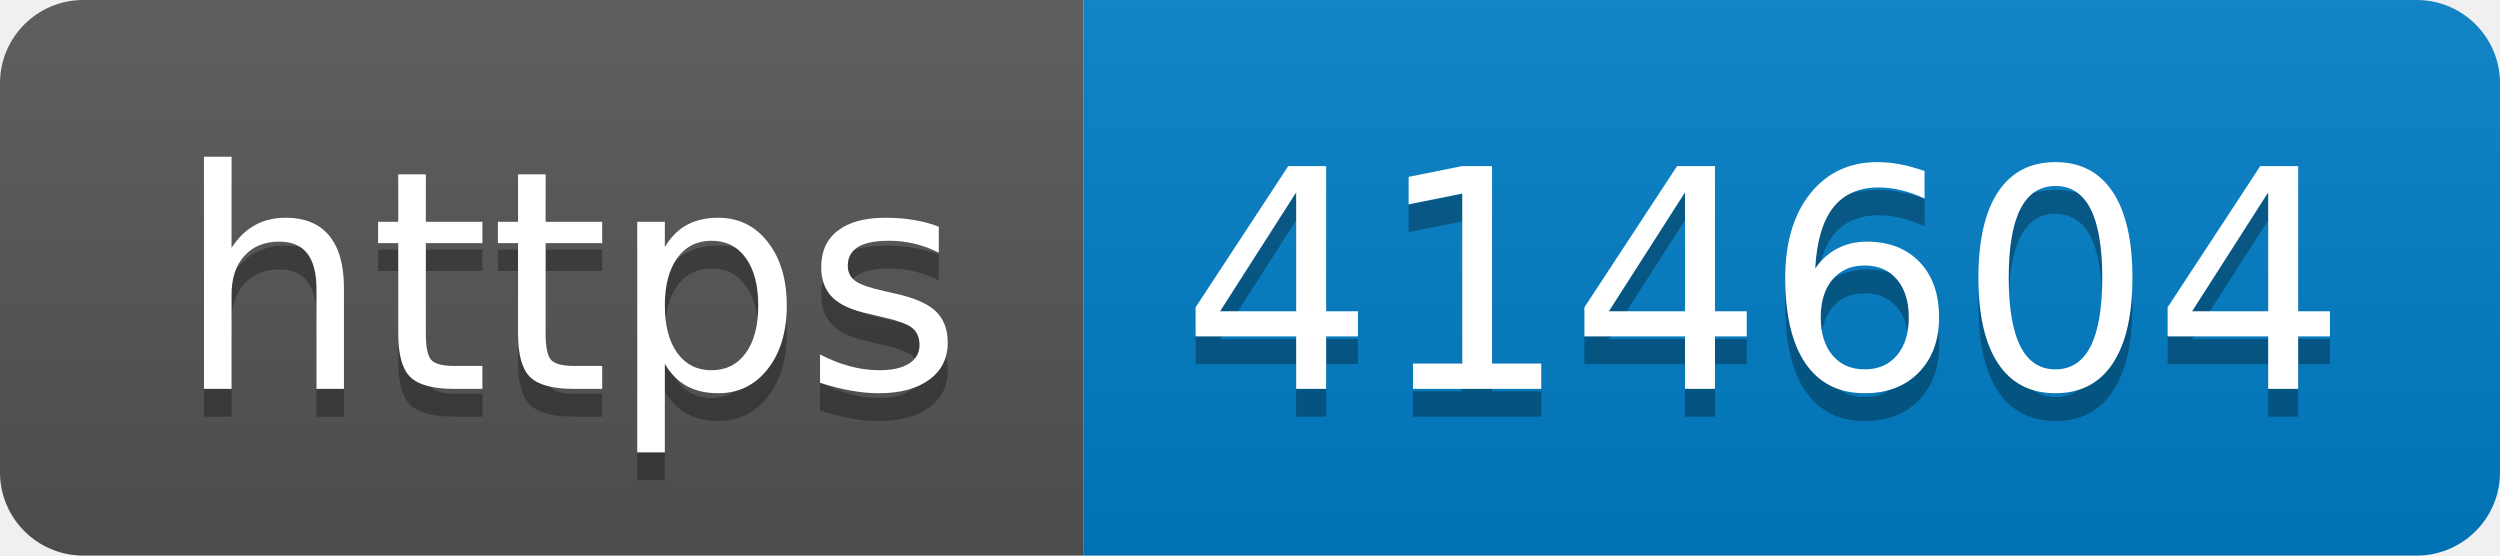
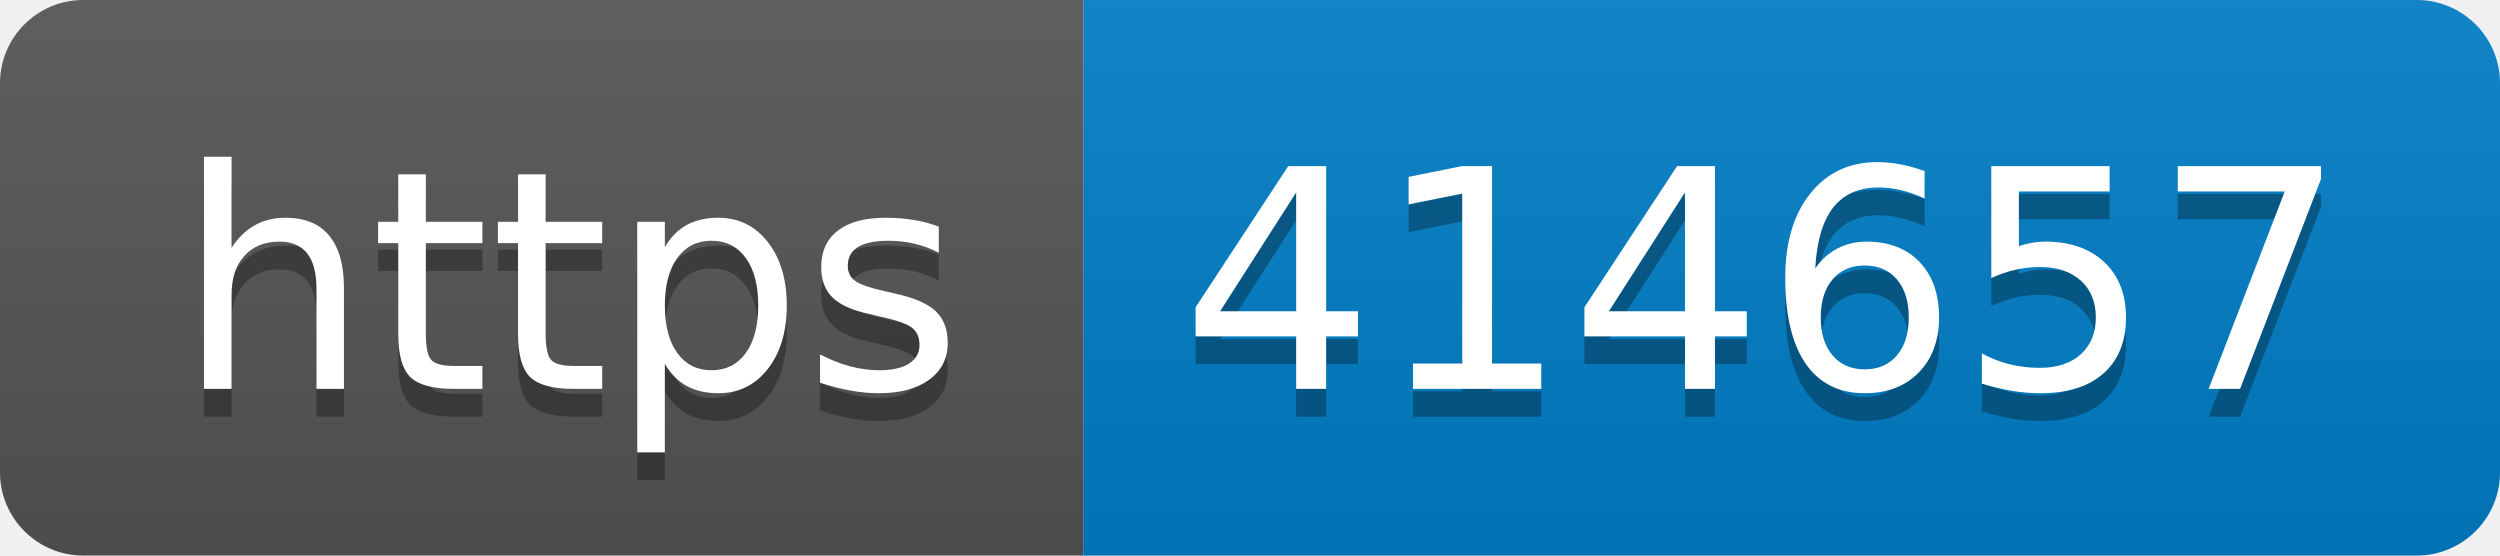
- <svg xmlns="http://www.w3.org/2000/svg" width="90" height="20" role="img" aria-label="https: 414604">
+ <svg xmlns="http://www.w3.org/2000/svg" width="90" height="20" role="img" aria-label="https: 414657">
  <linearGradient id="s" x2="0" y2="100%">
    <stop offset="0" stop-color="#bbb" stop-opacity=".1" />
    <stop offset="1" stop-opacity=".1" />
  </linearGradient>
  <clipPath id="r">
    <rect width="90" height="20" rx="3" fill="#fff" />
  </clipPath>
  <g clip-path="url(#r)">
    <rect width="39" height="20" fill="#555" />
    <rect x="39" width="51" height="20" fill="#007ec6" />
    <rect width="90" height="20" fill="url(#s)" />
  </g>
  <g fill="#fff" text-anchor="middle" font-family="Verdana,Geneva,DejaVu Sans,sans-serif" text-rendering="geometricPrecision" font-size="110">
    <text aria-hidden="true" x="205" y="150" fill="#010101" fill-opacity=".3" transform="scale(.1)" textLength="290">https</text>
    <text x="205" y="140" transform="scale(.1)" fill="#fff" textLength="290">https</text>
-     <text aria-hidden="true" x="635" y="150" fill="#010101" fill-opacity=".3" transform="scale(.1)" textLength="410">414604</text>
-     <text x="635" y="140" transform="scale(.1)" fill="#fff" textLength="410">414604</text>
+     <text aria-hidden="true" x="635" y="150" fill="#010101" fill-opacity=".3" transform="scale(.1)" textLength="410">414657</text>
+     <text x="635" y="140" transform="scale(.1)" fill="#fff" textLength="410">414657</text>
  </g>
</svg>
